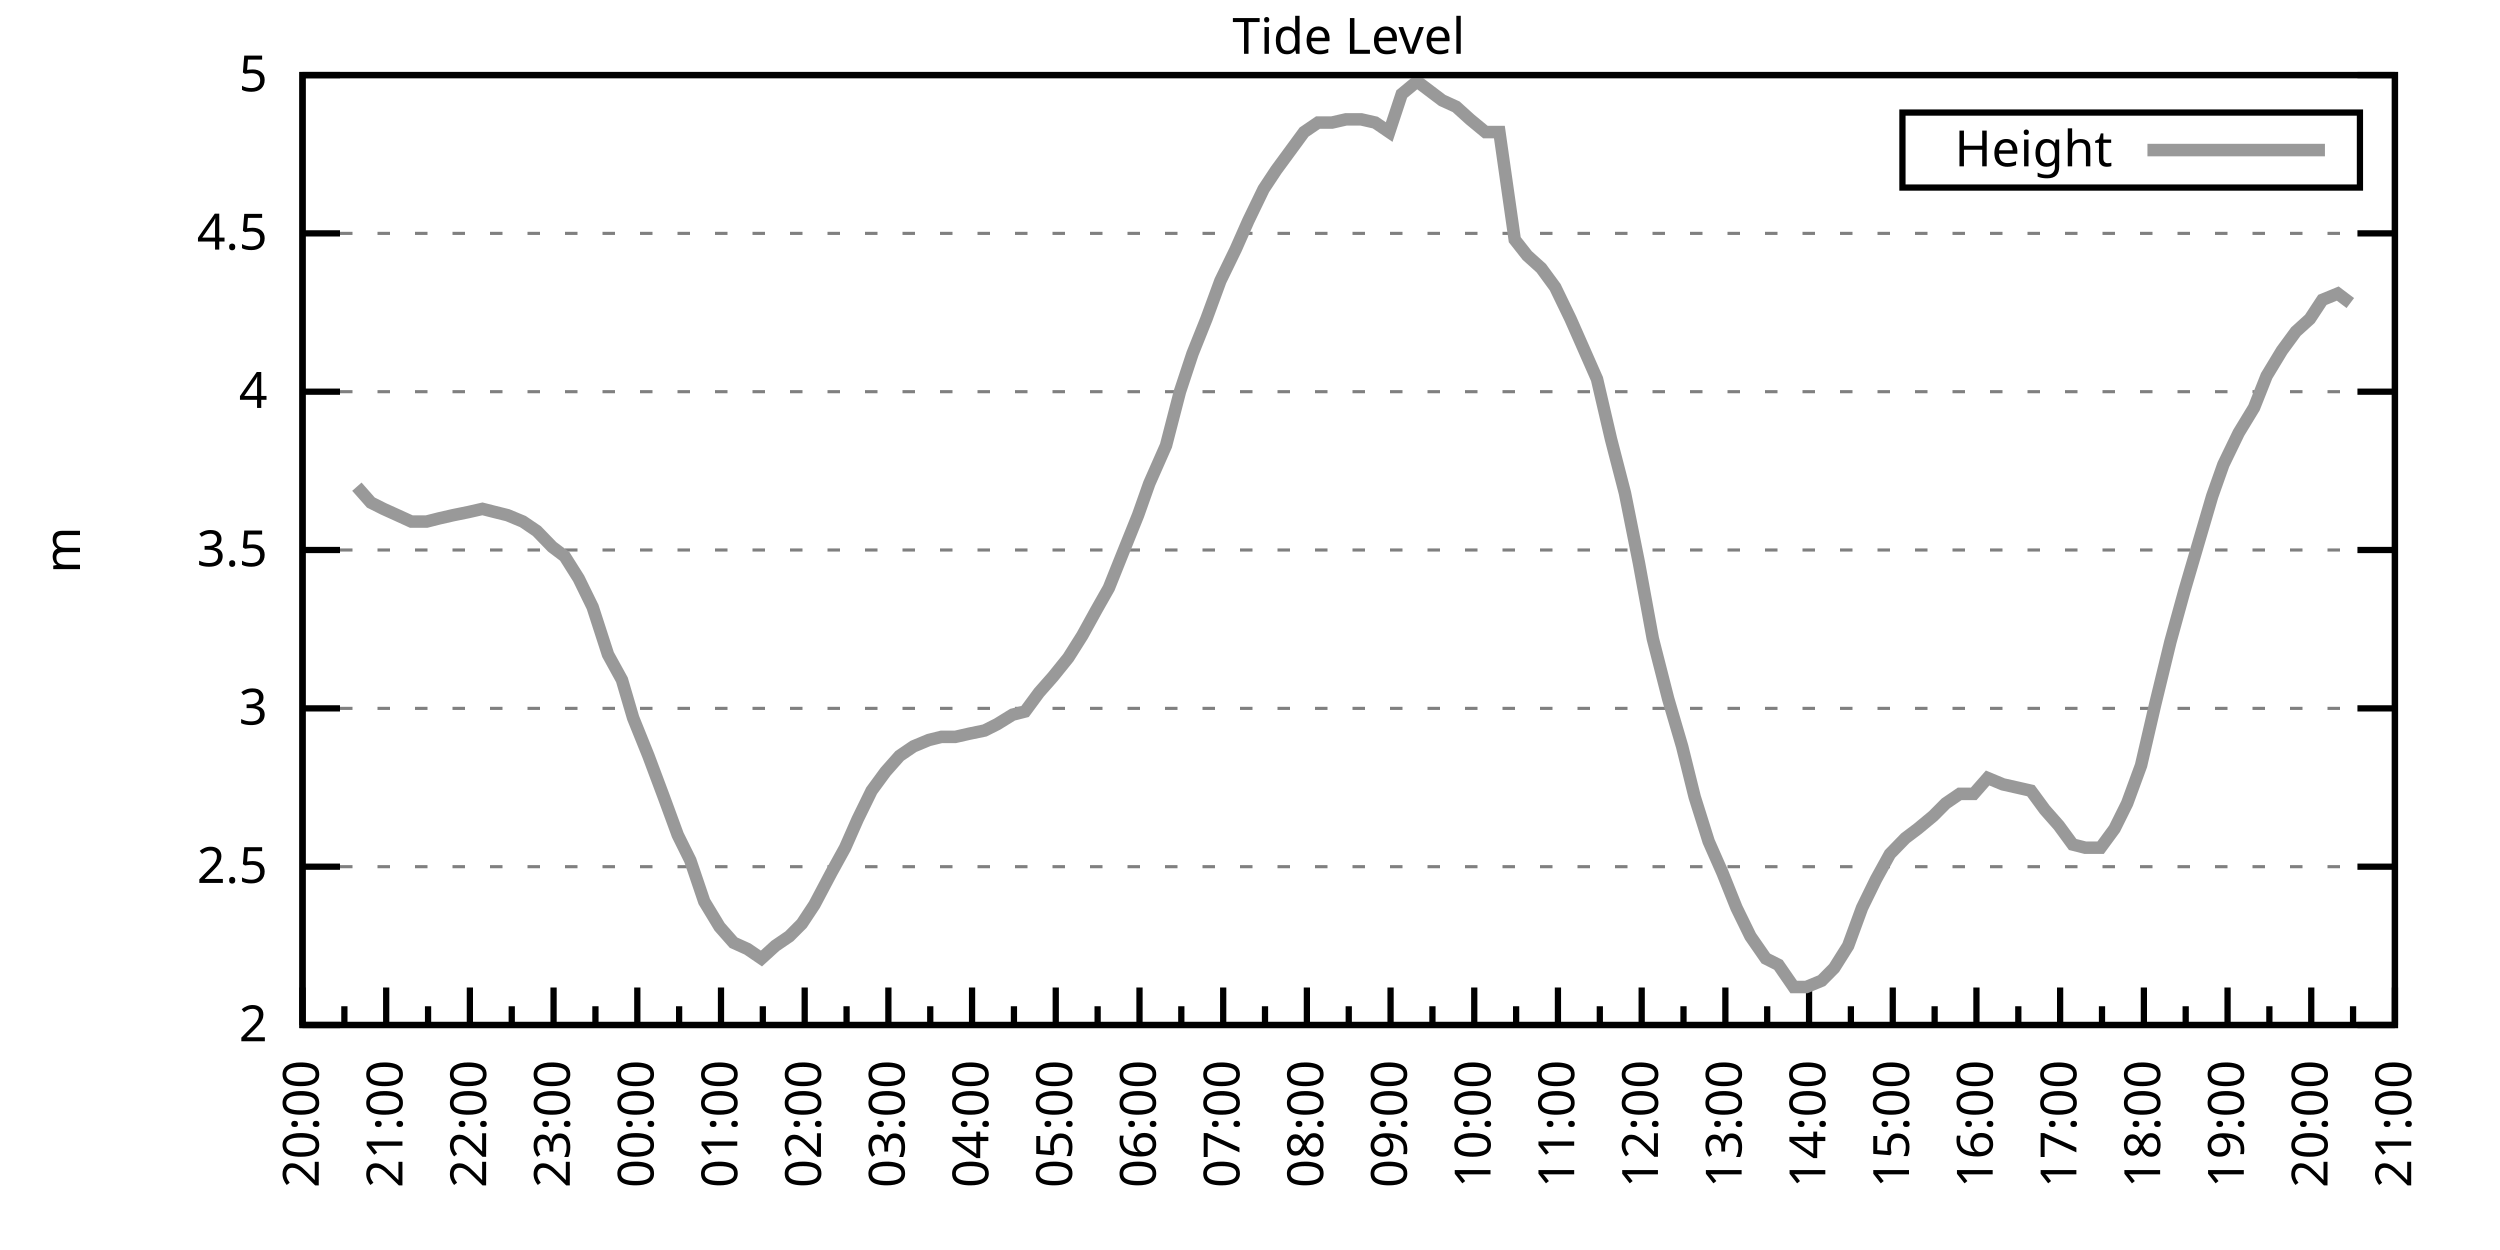
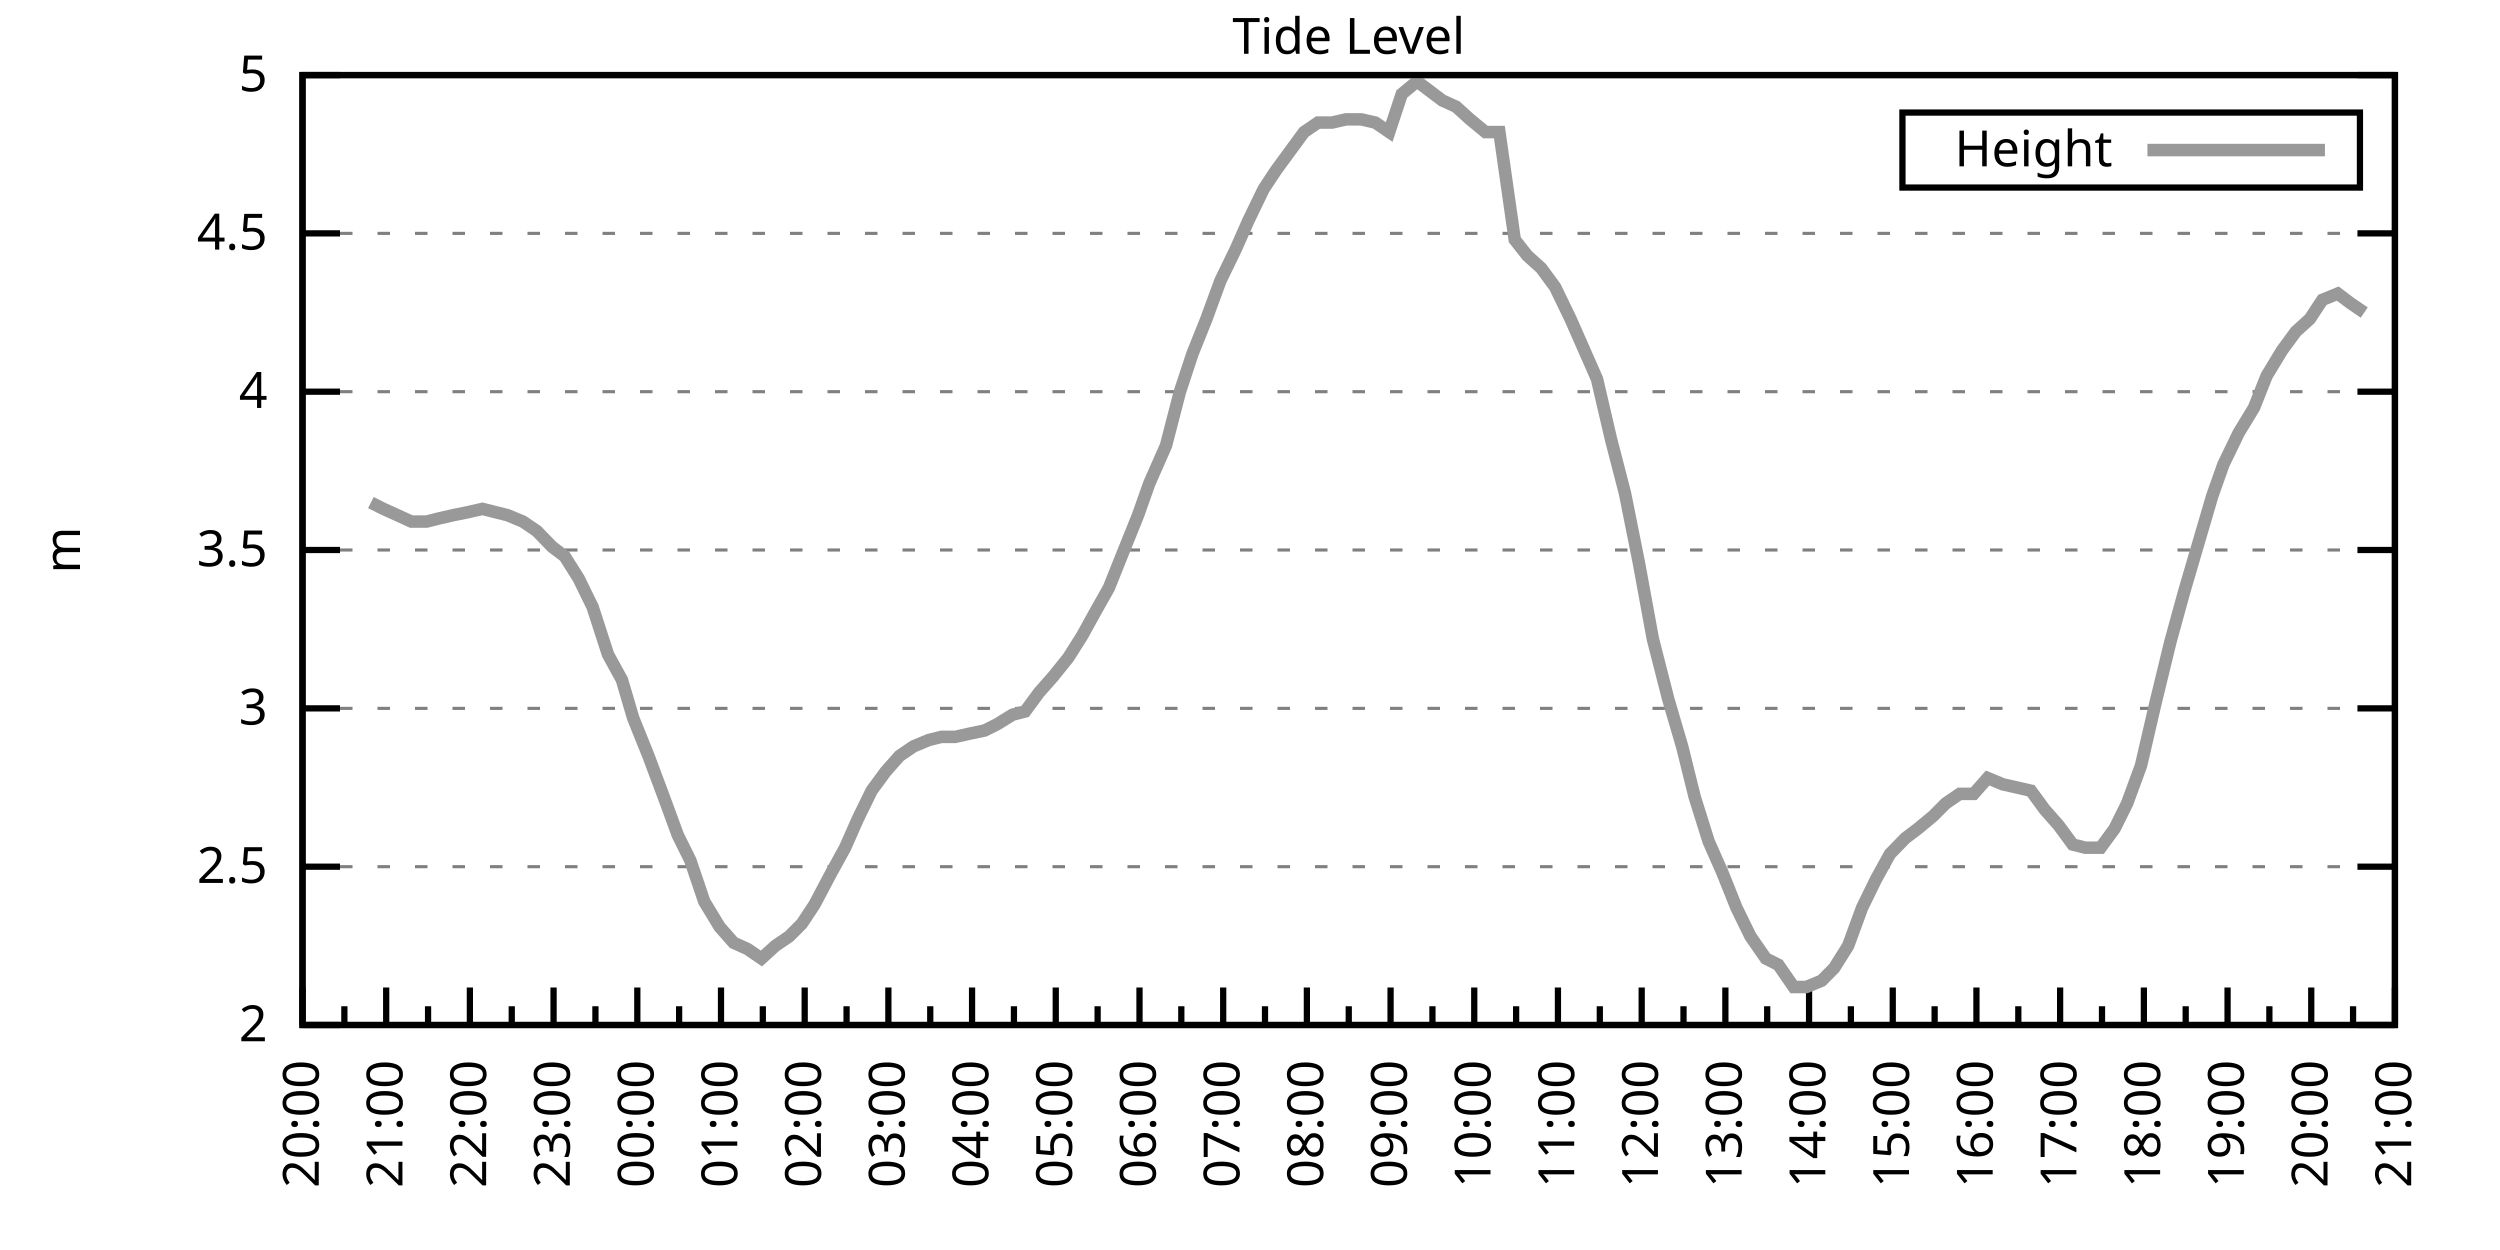
<svg xmlns="http://www.w3.org/2000/svg" xmlns:xlink="http://www.w3.org/1999/xlink" width="400" height="200" viewBox="0 0 400 200">
  <g id="gnuplot_canvas">
    <rect x="0" y="0" width="400" height="200" fill="none" />
    <defs>
      <circle id="gpDot" r="0.5" stroke-width="0.5" stroke="currentColor" />
      <path id="gpPt0" stroke-width="0.333" stroke="currentColor" d="M-1,0 h2 M0,-1 v2" />
      <path id="gpPt1" stroke-width="0.333" stroke="currentColor" d="M-1,-1 L1,1 M1,-1 L-1,1" />
      <path id="gpPt2" stroke-width="0.333" stroke="currentColor" d="M-1,0 L1,0 M0,-1 L0,1 M-1,-1 L1,1 M-1,1 L1,-1" />
      <rect id="gpPt3" stroke-width="0.333" stroke="currentColor" x="-1" y="-1" width="2" height="2" />
      <rect id="gpPt4" stroke-width="0.333" stroke="currentColor" fill="currentColor" x="-1" y="-1" width="2" height="2" />
      <circle id="gpPt5" stroke-width="0.333" stroke="currentColor" cx="0" cy="0" r="1" />
      <use xlink:href="#gpPt5" id="gpPt6" fill="currentColor" stroke="none" />
      <path id="gpPt7" stroke-width="0.333" stroke="currentColor" d="M0,-1.33 L-1.33,0.67 L1.33,0.67 z" />
      <use xlink:href="#gpPt7" id="gpPt8" fill="currentColor" stroke="none" />
      <use xlink:href="#gpPt7" id="gpPt9" stroke="currentColor" transform="rotate(180)" />
      <use xlink:href="#gpPt9" id="gpPt10" fill="currentColor" stroke="none" />
      <use xlink:href="#gpPt3" id="gpPt11" stroke="currentColor" transform="rotate(45)" />
      <use xlink:href="#gpPt11" id="gpPt12" fill="currentColor" stroke="none" />
      <path id="gpPt13" stroke-width="0.333" stroke="currentColor" d="M0,1.330 L1.265,0.411 L0.782,-1.067 L-0.782,-1.076 L-1.265,0.411 z" />
      <use xlink:href="#gpPt13" id="gpPt14" fill="currentColor" stroke="none" />
      <filter id="textbox" filterUnits="objectBoundingBox" x="0" y="0" height="1" width="1">
        <feFlood flood-color="white" flood-opacity="1" result="bgnd" />
        <feComposite in="SourceGraphic" in2="bgnd" operator="atop" />
      </filter>
      <filter id="greybox" filterUnits="objectBoundingBox" x="0" y="0" height="1" width="1">
        <feFlood flood-color="lightgrey" flood-opacity="1" result="grey" />
        <feComposite in="SourceGraphic" in2="grey" operator="atop" />
      </filter>
    </defs>
    <g fill="none" color="white" stroke="currentColor" stroke-width="1.00" stroke-linecap="butt" stroke-linejoin="miter">
</g>
    <g fill="none" color="black" stroke="currentColor" stroke-width="1.00" stroke-linecap="butt" stroke-linejoin="miter">
      <g stroke="none" shape-rendering="crispEdges">
        <polygon fill="rgb(255, 255, 255)" points="48.40,164.00 383.18,164.00 383.18,12.02 48.40,12.02 " />
      </g>
    </g>
    <g fill="none" color="black" stroke="currentColor" stroke-width="1.00" stroke-linecap="butt" stroke-linejoin="miter">
</g>
    <g fill="none" color="black" stroke="black" stroke-width="0.50" stroke-linecap="butt" stroke-linejoin="miter">
</g>
    <g fill="none" color="gray" stroke="currentColor" stroke-width="0.50" stroke-linecap="butt" stroke-linejoin="miter">
      <path stroke="gray" stroke-dasharray="2,4" class="gridline" d="M48.40,164.00 L383.19,164.00  " />
    </g>
    <g fill="none" color="gray" stroke="gray" stroke-width="1.00" stroke-linecap="butt" stroke-linejoin="miter">
</g>
    <g fill="none" color="black" stroke="currentColor" stroke-width="1.00" stroke-linecap="butt" stroke-linejoin="miter">
      <path stroke="black" d="M48.40,164.00 L54.40,164.00 M383.19,164.00 L377.19,164.00  " />
      <g transform="translate(42.80,166.60)" stroke="none" fill="black" font-family="Sans" font-size="8.00" text-anchor="end">
        <text>
          <tspan font-family="Sans"> 2</tspan>
        </text>
      </g>
    </g>
    <g fill="none" color="black" stroke="currentColor" stroke-width="1.00" stroke-linecap="butt" stroke-linejoin="miter">
</g>
    <g fill="none" color="black" stroke="black" stroke-width="0.50" stroke-linecap="butt" stroke-linejoin="miter">
</g>
    <g fill="none" color="gray" stroke="currentColor" stroke-width="0.50" stroke-linecap="butt" stroke-linejoin="miter">
      <path stroke="gray" stroke-dasharray="2,4" class="gridline" d="M48.40,138.67 L383.19,138.67  " />
    </g>
    <g fill="none" color="gray" stroke="gray" stroke-width="1.00" stroke-linecap="butt" stroke-linejoin="miter">
</g>
    <g fill="none" color="black" stroke="currentColor" stroke-width="1.00" stroke-linecap="butt" stroke-linejoin="miter">
      <path stroke="black" d="M48.40,138.67 L54.40,138.67 M383.19,138.67 L377.19,138.67  " />
      <g transform="translate(42.80,141.27)" stroke="none" fill="black" font-family="Sans" font-size="8.00" text-anchor="end">
        <text>
          <tspan font-family="Sans"> 2.5</tspan>
        </text>
      </g>
    </g>
    <g fill="none" color="black" stroke="currentColor" stroke-width="1.00" stroke-linecap="butt" stroke-linejoin="miter">
</g>
    <g fill="none" color="black" stroke="black" stroke-width="0.50" stroke-linecap="butt" stroke-linejoin="miter">
</g>
    <g fill="none" color="gray" stroke="currentColor" stroke-width="0.50" stroke-linecap="butt" stroke-linejoin="miter">
      <path stroke="gray" stroke-dasharray="2,4" class="gridline" d="M48.40,113.34 L383.19,113.34  " />
    </g>
    <g fill="none" color="gray" stroke="gray" stroke-width="1.00" stroke-linecap="butt" stroke-linejoin="miter">
</g>
    <g fill="none" color="black" stroke="currentColor" stroke-width="1.00" stroke-linecap="butt" stroke-linejoin="miter">
      <path stroke="black" d="M48.40,113.34 L54.40,113.34 M383.19,113.34 L377.19,113.34  " />
      <g transform="translate(42.80,115.94)" stroke="none" fill="black" font-family="Sans" font-size="8.00" text-anchor="end">
        <text>
          <tspan font-family="Sans"> 3</tspan>
        </text>
      </g>
    </g>
    <g fill="none" color="black" stroke="currentColor" stroke-width="1.00" stroke-linecap="butt" stroke-linejoin="miter">
</g>
    <g fill="none" color="black" stroke="black" stroke-width="0.50" stroke-linecap="butt" stroke-linejoin="miter">
</g>
    <g fill="none" color="gray" stroke="currentColor" stroke-width="0.50" stroke-linecap="butt" stroke-linejoin="miter">
      <path stroke="gray" stroke-dasharray="2,4" class="gridline" d="M48.40,88.00 L383.19,88.00  " />
    </g>
    <g fill="none" color="gray" stroke="gray" stroke-width="1.00" stroke-linecap="butt" stroke-linejoin="miter">
</g>
    <g fill="none" color="black" stroke="currentColor" stroke-width="1.00" stroke-linecap="butt" stroke-linejoin="miter">
      <path stroke="black" d="M48.40,88.00 L54.40,88.00 M383.19,88.00 L377.19,88.00  " />
      <g transform="translate(42.80,90.60)" stroke="none" fill="black" font-family="Sans" font-size="8.00" text-anchor="end">
        <text>
          <tspan font-family="Sans"> 3.5</tspan>
        </text>
      </g>
    </g>
    <g fill="none" color="black" stroke="currentColor" stroke-width="1.00" stroke-linecap="butt" stroke-linejoin="miter">
</g>
    <g fill="none" color="black" stroke="black" stroke-width="0.50" stroke-linecap="butt" stroke-linejoin="miter">
</g>
    <g fill="none" color="gray" stroke="currentColor" stroke-width="0.50" stroke-linecap="butt" stroke-linejoin="miter">
      <path stroke="gray" stroke-dasharray="2,4" class="gridline" d="M48.40,62.67 L383.19,62.67  " />
    </g>
    <g fill="none" color="gray" stroke="gray" stroke-width="1.00" stroke-linecap="butt" stroke-linejoin="miter">
</g>
    <g fill="none" color="black" stroke="currentColor" stroke-width="1.00" stroke-linecap="butt" stroke-linejoin="miter">
      <path stroke="black" d="M48.40,62.67 L54.40,62.67 M383.19,62.67 L377.19,62.67  " />
      <g transform="translate(42.80,65.27)" stroke="none" fill="black" font-family="Sans" font-size="8.00" text-anchor="end">
        <text>
          <tspan font-family="Sans"> 4</tspan>
        </text>
      </g>
    </g>
    <g fill="none" color="black" stroke="currentColor" stroke-width="1.00" stroke-linecap="butt" stroke-linejoin="miter">
</g>
    <g fill="none" color="black" stroke="black" stroke-width="0.50" stroke-linecap="butt" stroke-linejoin="miter">
</g>
    <g fill="none" color="gray" stroke="currentColor" stroke-width="0.50" stroke-linecap="butt" stroke-linejoin="miter">
      <path stroke="gray" stroke-dasharray="2,4" class="gridline" d="M48.40,37.34 L383.19,37.34  " />
    </g>
    <g fill="none" color="gray" stroke="gray" stroke-width="1.00" stroke-linecap="butt" stroke-linejoin="miter">
</g>
    <g fill="none" color="black" stroke="currentColor" stroke-width="1.00" stroke-linecap="butt" stroke-linejoin="miter">
      <path stroke="black" d="M48.40,37.34 L54.40,37.34 M383.19,37.34 L377.19,37.34  " />
      <g transform="translate(42.80,39.94)" stroke="none" fill="black" font-family="Sans" font-size="8.00" text-anchor="end">
        <text>
          <tspan font-family="Sans"> 4.5</tspan>
        </text>
      </g>
    </g>
    <g fill="none" color="black" stroke="currentColor" stroke-width="1.00" stroke-linecap="butt" stroke-linejoin="miter">
</g>
    <g fill="none" color="black" stroke="black" stroke-width="0.50" stroke-linecap="butt" stroke-linejoin="miter">
</g>
    <g fill="none" color="gray" stroke="currentColor" stroke-width="0.50" stroke-linecap="butt" stroke-linejoin="miter">
      <path stroke="gray" stroke-dasharray="2,4" class="gridline" d="M48.40,12.01 L383.19,12.01  " />
    </g>
    <g fill="none" color="gray" stroke="gray" stroke-width="1.00" stroke-linecap="butt" stroke-linejoin="miter">
</g>
    <g fill="none" color="black" stroke="currentColor" stroke-width="1.00" stroke-linecap="butt" stroke-linejoin="miter">
      <path stroke="black" d="M48.40,12.01 L54.40,12.01 M383.19,12.01 L377.19,12.01  " />
      <g transform="translate(42.80,14.61)" stroke="none" fill="black" font-family="Sans" font-size="8.00" text-anchor="end">
        <text>
          <tspan font-family="Sans"> 5</tspan>
        </text>
      </g>
    </g>
    <g fill="none" color="black" stroke="currentColor" stroke-width="1.00" stroke-linecap="butt" stroke-linejoin="miter">
      <path stroke="black" d="M48.40,164.00 L48.40,158.00  " />
      <g transform="translate(51.00,169.60) rotate(270)" stroke="none" fill="black" font-family="Sans" font-size="8.00" text-anchor="end">
        <text>
          <tspan font-family="Sans">20:00</tspan>
        </text>
      </g>
    </g>
    <g fill="none" color="black" stroke="currentColor" stroke-width="1.00" stroke-linecap="butt" stroke-linejoin="miter">
      <path stroke="black" d="M55.10,164.00 L55.10,161.00 M61.79,164.00 L61.79,158.00  " />
      <g transform="translate(64.39,169.60) rotate(270)" stroke="none" fill="black" font-family="Sans" font-size="8.00" text-anchor="end">
        <text>
          <tspan font-family="Sans">21:00</tspan>
        </text>
      </g>
    </g>
    <g fill="none" color="black" stroke="currentColor" stroke-width="1.00" stroke-linecap="butt" stroke-linejoin="miter">
      <path stroke="black" d="M68.49,164.00 L68.49,161.00 M75.18,164.00 L75.18,158.00  " />
      <g transform="translate(77.78,169.60) rotate(270)" stroke="none" fill="black" font-family="Sans" font-size="8.00" text-anchor="end">
        <text>
          <tspan font-family="Sans">22:00</tspan>
        </text>
      </g>
    </g>
    <g fill="none" color="black" stroke="currentColor" stroke-width="1.00" stroke-linecap="butt" stroke-linejoin="miter">
      <path stroke="black" d="M81.88,164.00 L81.88,161.00 M88.57,164.00 L88.57,158.00  " />
      <g transform="translate(91.17,169.60) rotate(270)" stroke="none" fill="black" font-family="Sans" font-size="8.00" text-anchor="end">
        <text>
          <tspan font-family="Sans">23:00</tspan>
        </text>
      </g>
    </g>
    <g fill="none" color="black" stroke="currentColor" stroke-width="1.00" stroke-linecap="butt" stroke-linejoin="miter">
      <path stroke="black" d="M95.27,164.00 L95.27,161.00 M101.97,164.00 L101.97,158.00  " />
      <g transform="translate(104.57,169.60) rotate(270)" stroke="none" fill="black" font-family="Sans" font-size="8.00" text-anchor="end">
        <text>
          <tspan font-family="Sans">00:00</tspan>
        </text>
      </g>
    </g>
    <g fill="none" color="black" stroke="currentColor" stroke-width="1.00" stroke-linecap="butt" stroke-linejoin="miter">
      <path stroke="black" d="M108.66,164.00 L108.66,161.00 M115.36,164.00 L115.36,158.00  " />
      <g transform="translate(117.96,169.60) rotate(270)" stroke="none" fill="black" font-family="Sans" font-size="8.00" text-anchor="end">
        <text>
          <tspan font-family="Sans">01:00</tspan>
        </text>
      </g>
    </g>
    <g fill="none" color="black" stroke="currentColor" stroke-width="1.00" stroke-linecap="butt" stroke-linejoin="miter">
      <path stroke="black" d="M122.05,164.00 L122.05,161.00 M128.75,164.00 L128.75,158.00  " />
      <g transform="translate(131.35,169.60) rotate(270)" stroke="none" fill="black" font-family="Sans" font-size="8.00" text-anchor="end">
        <text>
          <tspan font-family="Sans">02:00</tspan>
        </text>
      </g>
    </g>
    <g fill="none" color="black" stroke="currentColor" stroke-width="1.00" stroke-linecap="butt" stroke-linejoin="miter">
      <path stroke="black" d="M135.45,164.00 L135.45,161.00 M142.14,164.00 L142.14,158.00  " />
      <g transform="translate(144.74,169.60) rotate(270)" stroke="none" fill="black" font-family="Sans" font-size="8.00" text-anchor="end">
        <text>
          <tspan font-family="Sans">03:00</tspan>
        </text>
      </g>
    </g>
    <g fill="none" color="black" stroke="currentColor" stroke-width="1.00" stroke-linecap="butt" stroke-linejoin="miter">
      <path stroke="black" d="M148.84,164.00 L148.84,161.00 M155.53,164.00 L155.53,158.00  " />
      <g transform="translate(158.13,169.60) rotate(270)" stroke="none" fill="black" font-family="Sans" font-size="8.00" text-anchor="end">
        <text>
          <tspan font-family="Sans">04:00</tspan>
        </text>
      </g>
    </g>
    <g fill="none" color="black" stroke="currentColor" stroke-width="1.00" stroke-linecap="butt" stroke-linejoin="miter">
      <path stroke="black" d="M162.23,164.00 L162.23,161.00 M168.92,164.00 L168.92,158.00  " />
      <g transform="translate(171.52,169.60) rotate(270)" stroke="none" fill="black" font-family="Sans" font-size="8.00" text-anchor="end">
        <text>
          <tspan font-family="Sans">05:00</tspan>
        </text>
      </g>
    </g>
    <g fill="none" color="black" stroke="currentColor" stroke-width="1.00" stroke-linecap="butt" stroke-linejoin="miter">
      <path stroke="black" d="M175.62,164.00 L175.62,161.00 M182.32,164.00 L182.32,158.00  " />
      <g transform="translate(184.92,169.60) rotate(270)" stroke="none" fill="black" font-family="Sans" font-size="8.00" text-anchor="end">
        <text>
          <tspan font-family="Sans">06:00</tspan>
        </text>
      </g>
    </g>
    <g fill="none" color="black" stroke="currentColor" stroke-width="1.00" stroke-linecap="butt" stroke-linejoin="miter">
      <path stroke="black" d="M189.01,164.00 L189.01,161.00 M195.71,164.00 L195.71,158.00  " />
      <g transform="translate(198.31,169.60) rotate(270)" stroke="none" fill="black" font-family="Sans" font-size="8.00" text-anchor="end">
        <text>
          <tspan font-family="Sans">07:00</tspan>
        </text>
      </g>
    </g>
    <g fill="none" color="black" stroke="currentColor" stroke-width="1.00" stroke-linecap="butt" stroke-linejoin="miter">
      <path stroke="black" d="M202.40,164.00 L202.40,161.00 M209.10,164.00 L209.10,158.00  " />
      <g transform="translate(211.70,169.60) rotate(270)" stroke="none" fill="black" font-family="Sans" font-size="8.00" text-anchor="end">
        <text>
          <tspan font-family="Sans">08:00</tspan>
        </text>
      </g>
    </g>
    <g fill="none" color="black" stroke="currentColor" stroke-width="1.00" stroke-linecap="butt" stroke-linejoin="miter">
      <path stroke="black" d="M215.80,164.00 L215.80,161.00 M222.49,164.00 L222.49,158.00  " />
      <g transform="translate(225.09,169.60) rotate(270)" stroke="none" fill="black" font-family="Sans" font-size="8.00" text-anchor="end">
        <text>
          <tspan font-family="Sans">09:00</tspan>
        </text>
      </g>
    </g>
    <g fill="none" color="black" stroke="currentColor" stroke-width="1.00" stroke-linecap="butt" stroke-linejoin="miter">
      <path stroke="black" d="M229.19,164.00 L229.19,161.00 M235.88,164.00 L235.88,158.00  " />
      <g transform="translate(238.48,169.60) rotate(270)" stroke="none" fill="black" font-family="Sans" font-size="8.00" text-anchor="end">
        <text>
          <tspan font-family="Sans">10:00</tspan>
        </text>
      </g>
    </g>
    <g fill="none" color="black" stroke="currentColor" stroke-width="1.00" stroke-linecap="butt" stroke-linejoin="miter">
      <path stroke="black" d="M242.58,164.00 L242.58,161.00 M249.27,164.00 L249.27,158.00  " />
      <g transform="translate(251.87,169.60) rotate(270)" stroke="none" fill="black" font-family="Sans" font-size="8.00" text-anchor="end">
        <text>
          <tspan font-family="Sans">11:00</tspan>
        </text>
      </g>
    </g>
    <g fill="none" color="black" stroke="currentColor" stroke-width="1.00" stroke-linecap="butt" stroke-linejoin="miter">
      <path stroke="black" d="M255.97,164.00 L255.97,161.00 M262.67,164.00 L262.67,158.00  " />
      <g transform="translate(265.27,169.60) rotate(270)" stroke="none" fill="black" font-family="Sans" font-size="8.00" text-anchor="end">
        <text>
          <tspan font-family="Sans">12:00</tspan>
        </text>
      </g>
    </g>
    <g fill="none" color="black" stroke="currentColor" stroke-width="1.00" stroke-linecap="butt" stroke-linejoin="miter">
      <path stroke="black" d="M269.36,164.00 L269.36,161.00 M276.06,164.00 L276.06,158.00  " />
      <g transform="translate(278.66,169.60) rotate(270)" stroke="none" fill="black" font-family="Sans" font-size="8.00" text-anchor="end">
        <text>
          <tspan font-family="Sans">13:00</tspan>
        </text>
      </g>
    </g>
    <g fill="none" color="black" stroke="currentColor" stroke-width="1.00" stroke-linecap="butt" stroke-linejoin="miter">
      <path stroke="black" d="M282.75,164.00 L282.75,161.00 M289.45,164.00 L289.45,158.00  " />
      <g transform="translate(292.05,169.60) rotate(270)" stroke="none" fill="black" font-family="Sans" font-size="8.00" text-anchor="end">
        <text>
          <tspan font-family="Sans">14:00</tspan>
        </text>
      </g>
    </g>
    <g fill="none" color="black" stroke="currentColor" stroke-width="1.00" stroke-linecap="butt" stroke-linejoin="miter">
      <path stroke="black" d="M296.14,164.00 L296.14,161.00 M302.84,164.00 L302.84,158.00  " />
      <g transform="translate(305.44,169.60) rotate(270)" stroke="none" fill="black" font-family="Sans" font-size="8.00" text-anchor="end">
        <text>
          <tspan font-family="Sans">15:00</tspan>
        </text>
      </g>
    </g>
    <g fill="none" color="black" stroke="currentColor" stroke-width="1.00" stroke-linecap="butt" stroke-linejoin="miter">
      <path stroke="black" d="M309.54,164.00 L309.54,161.00 M316.23,164.00 L316.23,158.00  " />
      <g transform="translate(318.83,169.60) rotate(270)" stroke="none" fill="black" font-family="Sans" font-size="8.00" text-anchor="end">
        <text>
          <tspan font-family="Sans">16:00</tspan>
        </text>
      </g>
    </g>
    <g fill="none" color="black" stroke="currentColor" stroke-width="1.00" stroke-linecap="butt" stroke-linejoin="miter">
      <path stroke="black" d="M322.93,164.00 L322.93,161.00 M329.62,164.00 L329.62,158.00  " />
      <g transform="translate(332.22,169.60) rotate(270)" stroke="none" fill="black" font-family="Sans" font-size="8.00" text-anchor="end">
        <text>
          <tspan font-family="Sans">17:00</tspan>
        </text>
      </g>
    </g>
    <g fill="none" color="black" stroke="currentColor" stroke-width="1.00" stroke-linecap="butt" stroke-linejoin="miter">
      <path stroke="black" d="M336.32,164.00 L336.32,161.00 M343.02,164.00 L343.02,158.00  " />
      <g transform="translate(345.62,169.60) rotate(270)" stroke="none" fill="black" font-family="Sans" font-size="8.00" text-anchor="end">
        <text>
          <tspan font-family="Sans">18:00</tspan>
        </text>
      </g>
    </g>
    <g fill="none" color="black" stroke="currentColor" stroke-width="1.00" stroke-linecap="butt" stroke-linejoin="miter">
      <path stroke="black" d="M349.71,164.00 L349.71,161.00 M356.41,164.00 L356.41,158.00  " />
      <g transform="translate(359.01,169.60) rotate(270)" stroke="none" fill="black" font-family="Sans" font-size="8.00" text-anchor="end">
        <text>
          <tspan font-family="Sans">19:00</tspan>
        </text>
      </g>
    </g>
    <g fill="none" color="black" stroke="currentColor" stroke-width="1.00" stroke-linecap="butt" stroke-linejoin="miter">
      <path stroke="black" d="M363.10,164.00 L363.10,161.00 M369.80,164.00 L369.80,158.00  " />
      <g transform="translate(372.40,169.60) rotate(270)" stroke="none" fill="black" font-family="Sans" font-size="8.00" text-anchor="end">
        <text>
          <tspan font-family="Sans">20:00</tspan>
        </text>
      </g>
    </g>
    <g fill="none" color="black" stroke="currentColor" stroke-width="1.00" stroke-linecap="butt" stroke-linejoin="miter">
      <path stroke="black" d="M376.49,164.00 L376.49,161.00 M383.19,164.00 L383.19,158.00  " />
      <g transform="translate(385.79,169.60) rotate(270)" stroke="none" fill="black" font-family="Sans" font-size="8.00" text-anchor="end">
        <text>
          <tspan font-family="Sans">21:00</tspan>
        </text>
      </g>
    </g>
    <g fill="none" color="black" stroke="currentColor" stroke-width="1.00" stroke-linecap="butt" stroke-linejoin="miter">
</g>
    <g fill="none" color="black" stroke="currentColor" stroke-width="1.00" stroke-linecap="butt" stroke-linejoin="miter">
      <path stroke="black" d="M48.40,12.01 L48.40,164.00 L383.19,164.00 L383.19,12.01 L48.40,12.01 Z  " />
    </g>
    <g fill="none" color="black" stroke="currentColor" stroke-width="1.00" stroke-linecap="butt" stroke-linejoin="miter">
      <g transform="translate(12.80,88.01) rotate(270)" stroke="none" fill="black" font-family="Sans" font-size="8.00" text-anchor="middle">
        <text>
          <tspan font-family="Sans">m</tspan>
        </text>
      </g>
    </g>
    <g fill="none" color="black" stroke="currentColor" stroke-width="1.00" stroke-linecap="butt" stroke-linejoin="miter">
</g>
    <g fill="none" color="black" stroke="currentColor" stroke-width="1.00" stroke-linecap="butt" stroke-linejoin="miter">
      <path stroke="black" d="M304.39,30.01 L304.39,18.01 L377.59,18.01 L377.59,30.01 L304.39,30.01 Z  " />
    </g>
    <g id="Tide_level_plot_1">
      <g fill="none" color="white" stroke="black" stroke-width="2.00" stroke-linecap="butt" stroke-linejoin="miter">
</g>
      <g fill="none" color="black" stroke="currentColor" stroke-width="2.00" stroke-linecap="butt" stroke-linejoin="miter">
        <g transform="translate(337.99,26.61)" stroke="none" fill="black" font-family="Sans" font-size="8.00" text-anchor="end">
          <text>
            <tspan font-family="Sans">Height</tspan>
          </text>
        </g>
      </g>
      <g fill="none" color="black" stroke="currentColor" stroke-width="2.00" stroke-linecap="butt" stroke-linejoin="miter">
-         <path stroke="rgb(153, 153, 153)" d="M343.59,24.01 L371.99,24.01 M57.10,77.87 L59.34,80.41 L61.35,81.42 L63.58,82.43 L65.81,83.45 L68.26,83.45   L70.27,82.94 L72.50,82.43 L74.96,81.93 L77.19,81.42 L79.20,81.93 L81.21,82.43 L83.66,83.45 L85.90,84.97   L88.35,87.50 L90.36,89.02 L92.59,92.56 L94.82,97.12 L97.28,104.72 L99.51,108.78 L101.30,114.86 L103.75,120.94   L106.21,127.52 L108.44,133.60 L110.45,137.66 L112.68,144.24 L115.13,148.29 L117.37,150.83 L119.60,151.84 L121.83,153.36   L124.06,151.33 L126.29,149.81 L128.30,147.79 L130.31,144.75 L132.99,139.68 L135.22,135.63 L137.23,131.07 L139.46,126.51   L141.69,123.47 L143.93,120.94 L146.16,119.42 L148.61,118.40 L150.62,117.90 L152.85,117.90 L155.09,117.39 L157.54,116.88   L159.55,115.87 L162.01,114.35 L164.01,113.84 L166.25,110.80 L168.48,108.27 L170.93,105.23 L173.17,101.68 L175.40,97.63   L177.41,94.08 L179.64,88.51 L182.09,82.43 L183.88,77.37 L186.56,71.29 L188.79,62.67 L190.80,56.59 L193.03,51.02   L195.26,44.94 L197.72,39.87 L199.73,35.32 L202.18,30.25 L204.19,27.21 L206.42,24.17 L208.65,21.13 L210.88,19.61   L213.12,19.61 L215.35,19.10 L217.80,19.10 L220.04,19.61 L222.27,21.13 L224.28,15.05 L226.73,13.02 L228.74,14.54   L230.75,16.06 L232.98,17.08 L235.21,19.10 L237.67,21.13 L239.90,21.13 L242.36,38.35 L244.36,40.89 L246.60,42.91   L248.83,45.95 L251.28,51.02 L253.29,55.58 L255.52,60.65 L257.76,70.27 L259.99,78.89 L262.22,90.03 L264.45,102.19   L266.91,111.82 L269.14,119.42 L271.15,127.52 L273.38,134.62 L275.61,139.68 L277.84,145.25 L280.07,149.81 L282.53,153.36   L284.54,154.37 L286.99,157.92 L289.00,157.92 L291.46,156.91 L293.47,154.88 L295.70,151.33 L297.93,145.25 L300.16,140.69   L302.39,136.64 L304.85,134.11 L306.86,132.59 L309.31,130.56 L311.32,128.54 L313.55,127.02 L315.79,127.02 L318.02,124.48   L320.47,125.50 L322.70,126.00 L324.94,126.51 L327.17,129.55 L329.40,132.08 L331.63,135.12 L333.64,135.63 L336.10,135.63   L338.33,132.59 L340.34,128.54 L342.57,122.46 L344.80,112.83 L347.26,102.70 L349.49,94.59 L351.72,86.99 L353.95,79.39   L355.74,74.33 L358.19,69.26 L360.65,65.21 L362.66,60.14 L365.11,56.09 L367.34,53.05 L369.58,51.02 L371.58,47.98   L374.04,46.97 L376.05,48.49  " />
+         <path stroke="rgb(153, 153, 153)" d="M343.59,24.01 L371.99,24.01 M59.34,80.41 L61.35,81.42 L63.58,82.43 L65.81,83.45 L68.26,83.45 L70.27,82.94   L72.50,82.43 L74.96,81.93 L77.19,81.42 L79.20,81.93 L81.21,82.43 L83.66,83.45 L85.90,84.97 L88.35,87.50   L90.36,89.02 L92.59,92.56 L94.82,97.12 L97.28,104.72 L99.51,108.78 L101.30,114.86 L103.75,120.94 L106.21,127.52   L108.44,133.60 L110.45,137.66 L112.68,144.24 L115.13,148.29 L117.37,150.83 L119.60,151.84 L121.83,153.36 L124.06,151.33   L126.29,149.81 L128.30,147.79 L130.31,144.75 L132.99,139.68 L135.22,135.63 L137.23,131.07 L139.46,126.51 L141.69,123.47   L143.93,120.94 L146.16,119.42 L148.61,118.40 L150.62,117.90 L152.85,117.90 L155.09,117.39 L157.54,116.88 L159.55,115.87   L162.01,114.35 L164.01,113.84 L166.25,110.80 L168.48,108.27 L170.93,105.23 L173.17,101.68 L175.40,97.63 L177.41,94.08   L179.64,88.51 L182.09,82.43 L183.88,77.37 L186.56,71.29 L188.79,62.67 L190.80,56.59 L193.03,51.02 L195.26,44.94   L197.72,39.87 L199.73,35.32 L202.18,30.25 L204.19,27.21 L206.42,24.17 L208.65,21.13 L210.88,19.61 L213.12,19.61   L215.35,19.10 L217.80,19.10 L220.04,19.61 L222.27,21.13 L224.28,15.05 L226.73,13.02 L228.74,14.54 L230.75,16.06   L232.98,17.08 L235.21,19.10 L237.67,21.13 L239.90,21.13 L242.36,38.35 L244.36,40.89 L246.60,42.91 L248.83,45.95   L251.28,51.02 L253.29,55.58 L255.52,60.65 L257.76,70.27 L259.99,78.89 L262.22,90.03 L264.45,102.19 L266.91,111.82   L269.14,119.42 L271.15,127.52 L273.38,134.62 L275.61,139.68 L277.84,145.25 L280.07,149.81 L282.53,153.36 L284.54,154.37   L286.99,157.92 L289.00,157.92 L291.46,156.91 L293.47,154.88 L295.70,151.33 L297.93,145.25 L300.16,140.69 L302.39,136.64   L304.85,134.11 L306.86,132.59 L309.31,130.56 L311.32,128.54 L313.55,127.02 L315.79,127.02 L318.02,124.48 L320.47,125.50   L322.70,126.00 L324.94,126.51 L327.17,129.55 L329.40,132.08 L331.63,135.12 L333.64,135.63 L336.10,135.63 L338.33,132.59   L340.34,128.54 L342.57,122.46 L344.80,112.83 L347.26,102.70 L349.49,94.59 L351.72,86.99 L353.95,79.39 L355.74,74.33   L358.19,69.26 L360.65,65.21 L362.66,60.14 L365.11,56.09 L367.34,53.05 L369.58,51.02 L371.58,47.98 L374.04,46.97   L376.05,48.49 L378.28,50.01  " />
      </g>
    </g>
    <g fill="none" color="black" stroke="currentColor" stroke-width="2.00" stroke-linecap="butt" stroke-linejoin="miter">
</g>
    <g fill="none" color="black" stroke="black" stroke-width="1.00" stroke-linecap="butt" stroke-linejoin="miter">
</g>
    <g fill="none" color="black" stroke="currentColor" stroke-width="1.00" stroke-linecap="butt" stroke-linejoin="miter">
      <path stroke="black" d="M48.40,12.01 L48.40,164.00 L383.19,164.00 L383.19,12.01 L48.40,12.01 Z  " />
    </g>
    <g fill="none" color="black" stroke="currentColor" stroke-width="1.00" stroke-linecap="butt" stroke-linejoin="miter">
      <g transform="translate(215.79,8.61)" stroke="none" fill="black" font-family="Sans" font-size="8.00" text-anchor="middle">
        <text>
          <tspan font-family="Sans">Tide Level</tspan>
        </text>
      </g>
    </g>
    <g fill="none" color="black" stroke="currentColor" stroke-width="1.00" stroke-linecap="butt" stroke-linejoin="miter">
</g>
  </g>
</svg>
